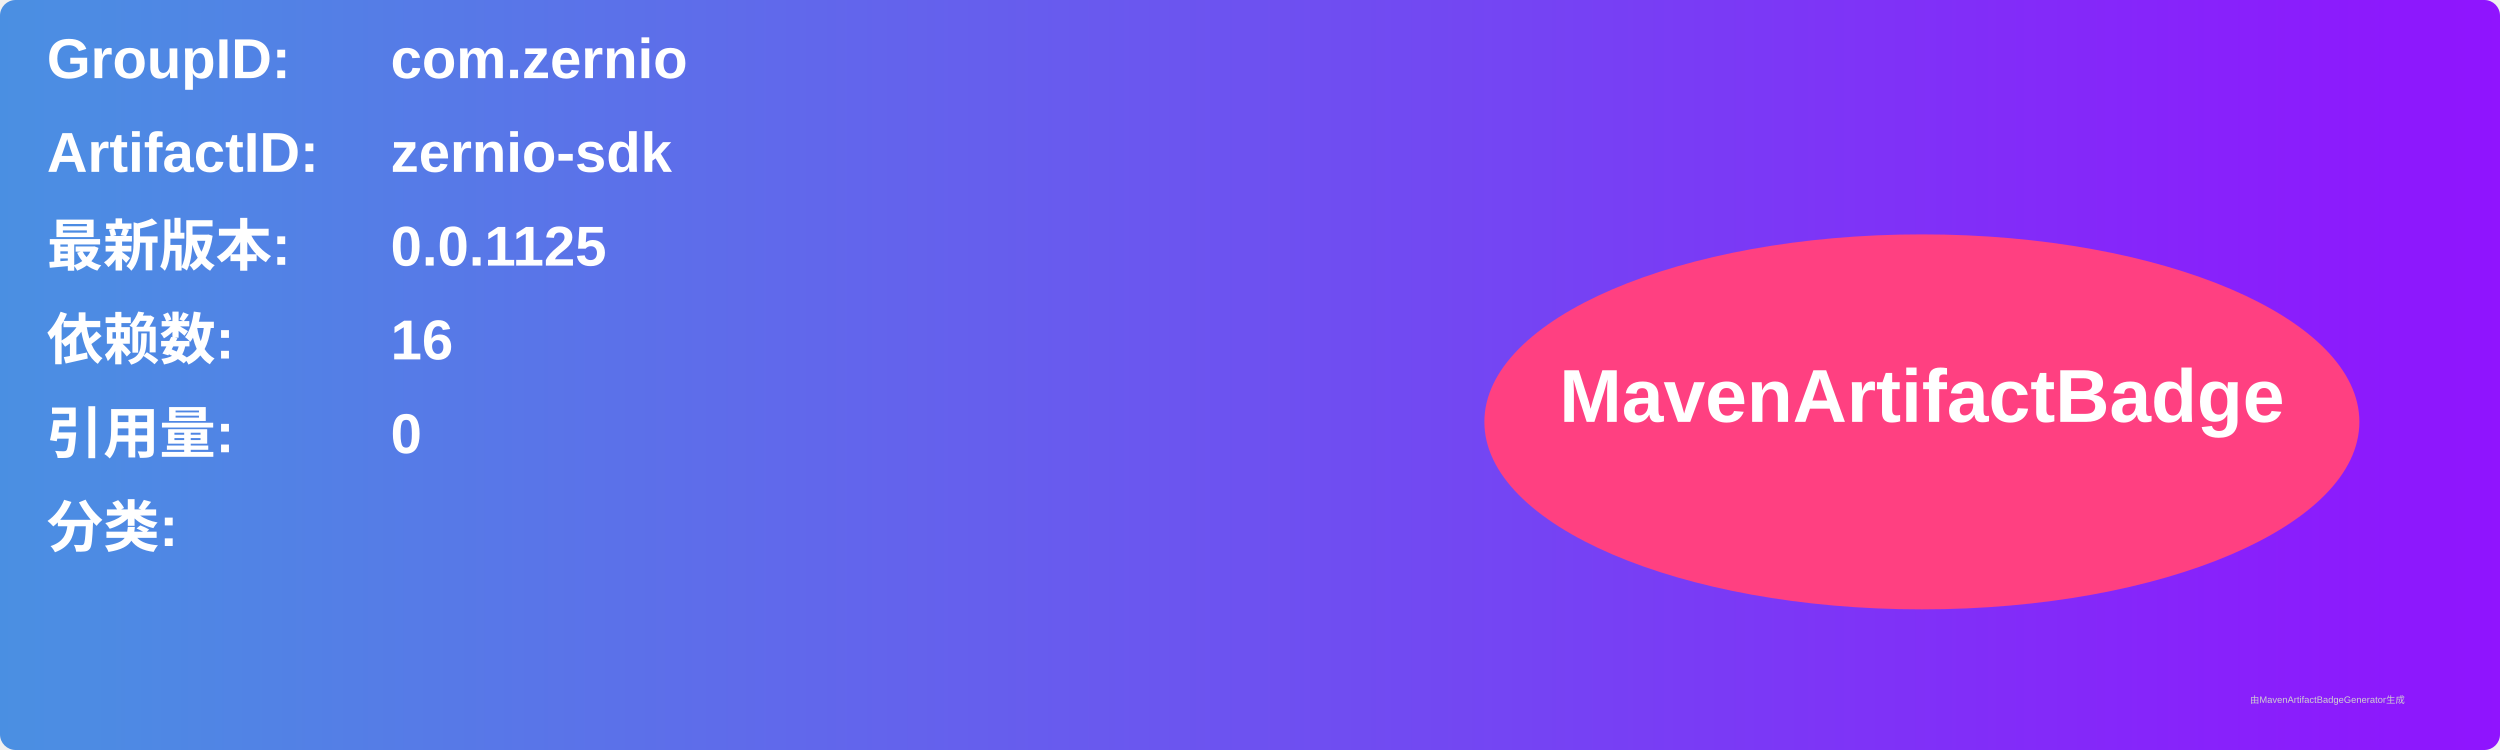
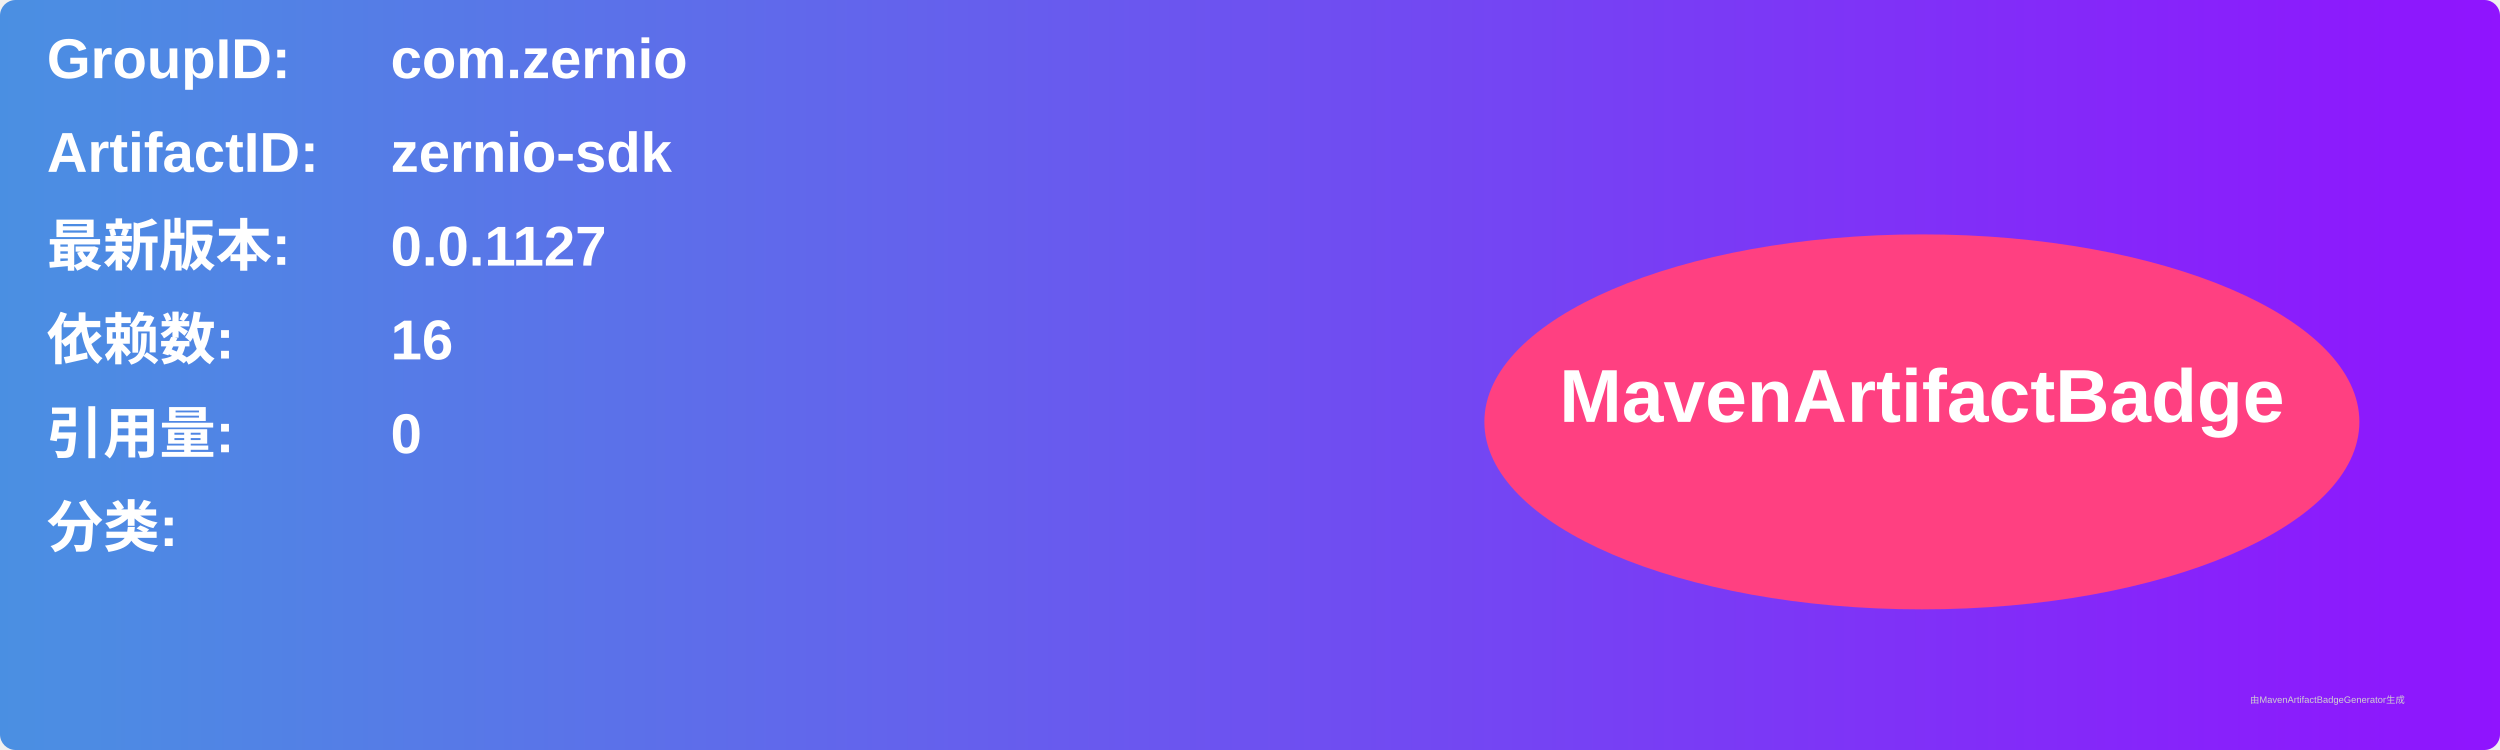
<svg xmlns="http://www.w3.org/2000/svg" width="800" height="240" viewBox="0 0 800 240">
  <linearGradient id="grad" x1="0%" y1="0%" x2="100%" y2="0%">
    <stop offset="0%" stop-color="#4a90e2" />
    <stop offset="100%" stop-color="#9013fe" />
  </linearGradient>
  <rect width="100%" height="100%" rx="5" ry="5" fill="url(#grad)" />
  <g transform="translate(15, 15)">
    <text x="0" y="10" font-family="Arial" font-size="18" fill="white" font-weight="bold" width="260">GroupID:</text>
    <text x="110" y="10" font-family="Arial" font-size="18" fill="white" font-weight="bold" width="460">com.zernio</text>
    <text x="0" y="40" font-family="Arial" font-size="18" fill="white" font-weight="bold" width="260">ArtifactID:</text>
    <text x="110" y="40" font-family="Arial" font-size="18" fill="white" font-weight="bold" width="460">zernio-sdk</text>
    <text x="0" y="70" font-family="Arial" font-size="18" fill="white" font-weight="bold">最新版本:</text>
    <text x="110" y="70" font-family="Arial" font-size="18" fill="white" font-weight="bold">
-       <tspan font-weight="bold">0.0.1125</tspan>
+       <tspan font-weight="bold">0.0.1127</tspan>
    </text>
    <text x="0" y="100" font-family="Arial" font-size="18" fill="white" font-weight="bold">依赖数: </text>
    <text x="110" y="100" font-family="Arial" font-size="18" fill="white">
      <tspan font-weight="bold">16</tspan>
    </text>
    <text x="0" y="130" font-family="Arial" font-size="18" fill="white" font-weight="bold">引用量: </text>
    <text x="110" y="130" font-family="Arial" font-size="18" fill="white">
      <tspan font-weight="bold">0</tspan>
    </text>
    <text x="0" y="160" font-family="Arial" font-size="18" fill="white" font-weight="bold">分类:</text>
    <text x="10" y="190" font-family="Arial" font-size="10" fill="white">
      <tspan font-weight="bold" />
    </text>
    <ellipse cx="600" cy="120" rx="140" ry="60" fill="#ff4081" />
    <text x="600" y="120" text-anchor="middle" font-family="Arial" font-size="24" fill="white" font-weight="bold">MavenArtifactBadge</text>
  </g>
  <text x="720" y="225" font-family="Arial" font-size="3" fill="#d0d0d0">由MavenArtifactBadgeGenerator生成</text>
</svg>
